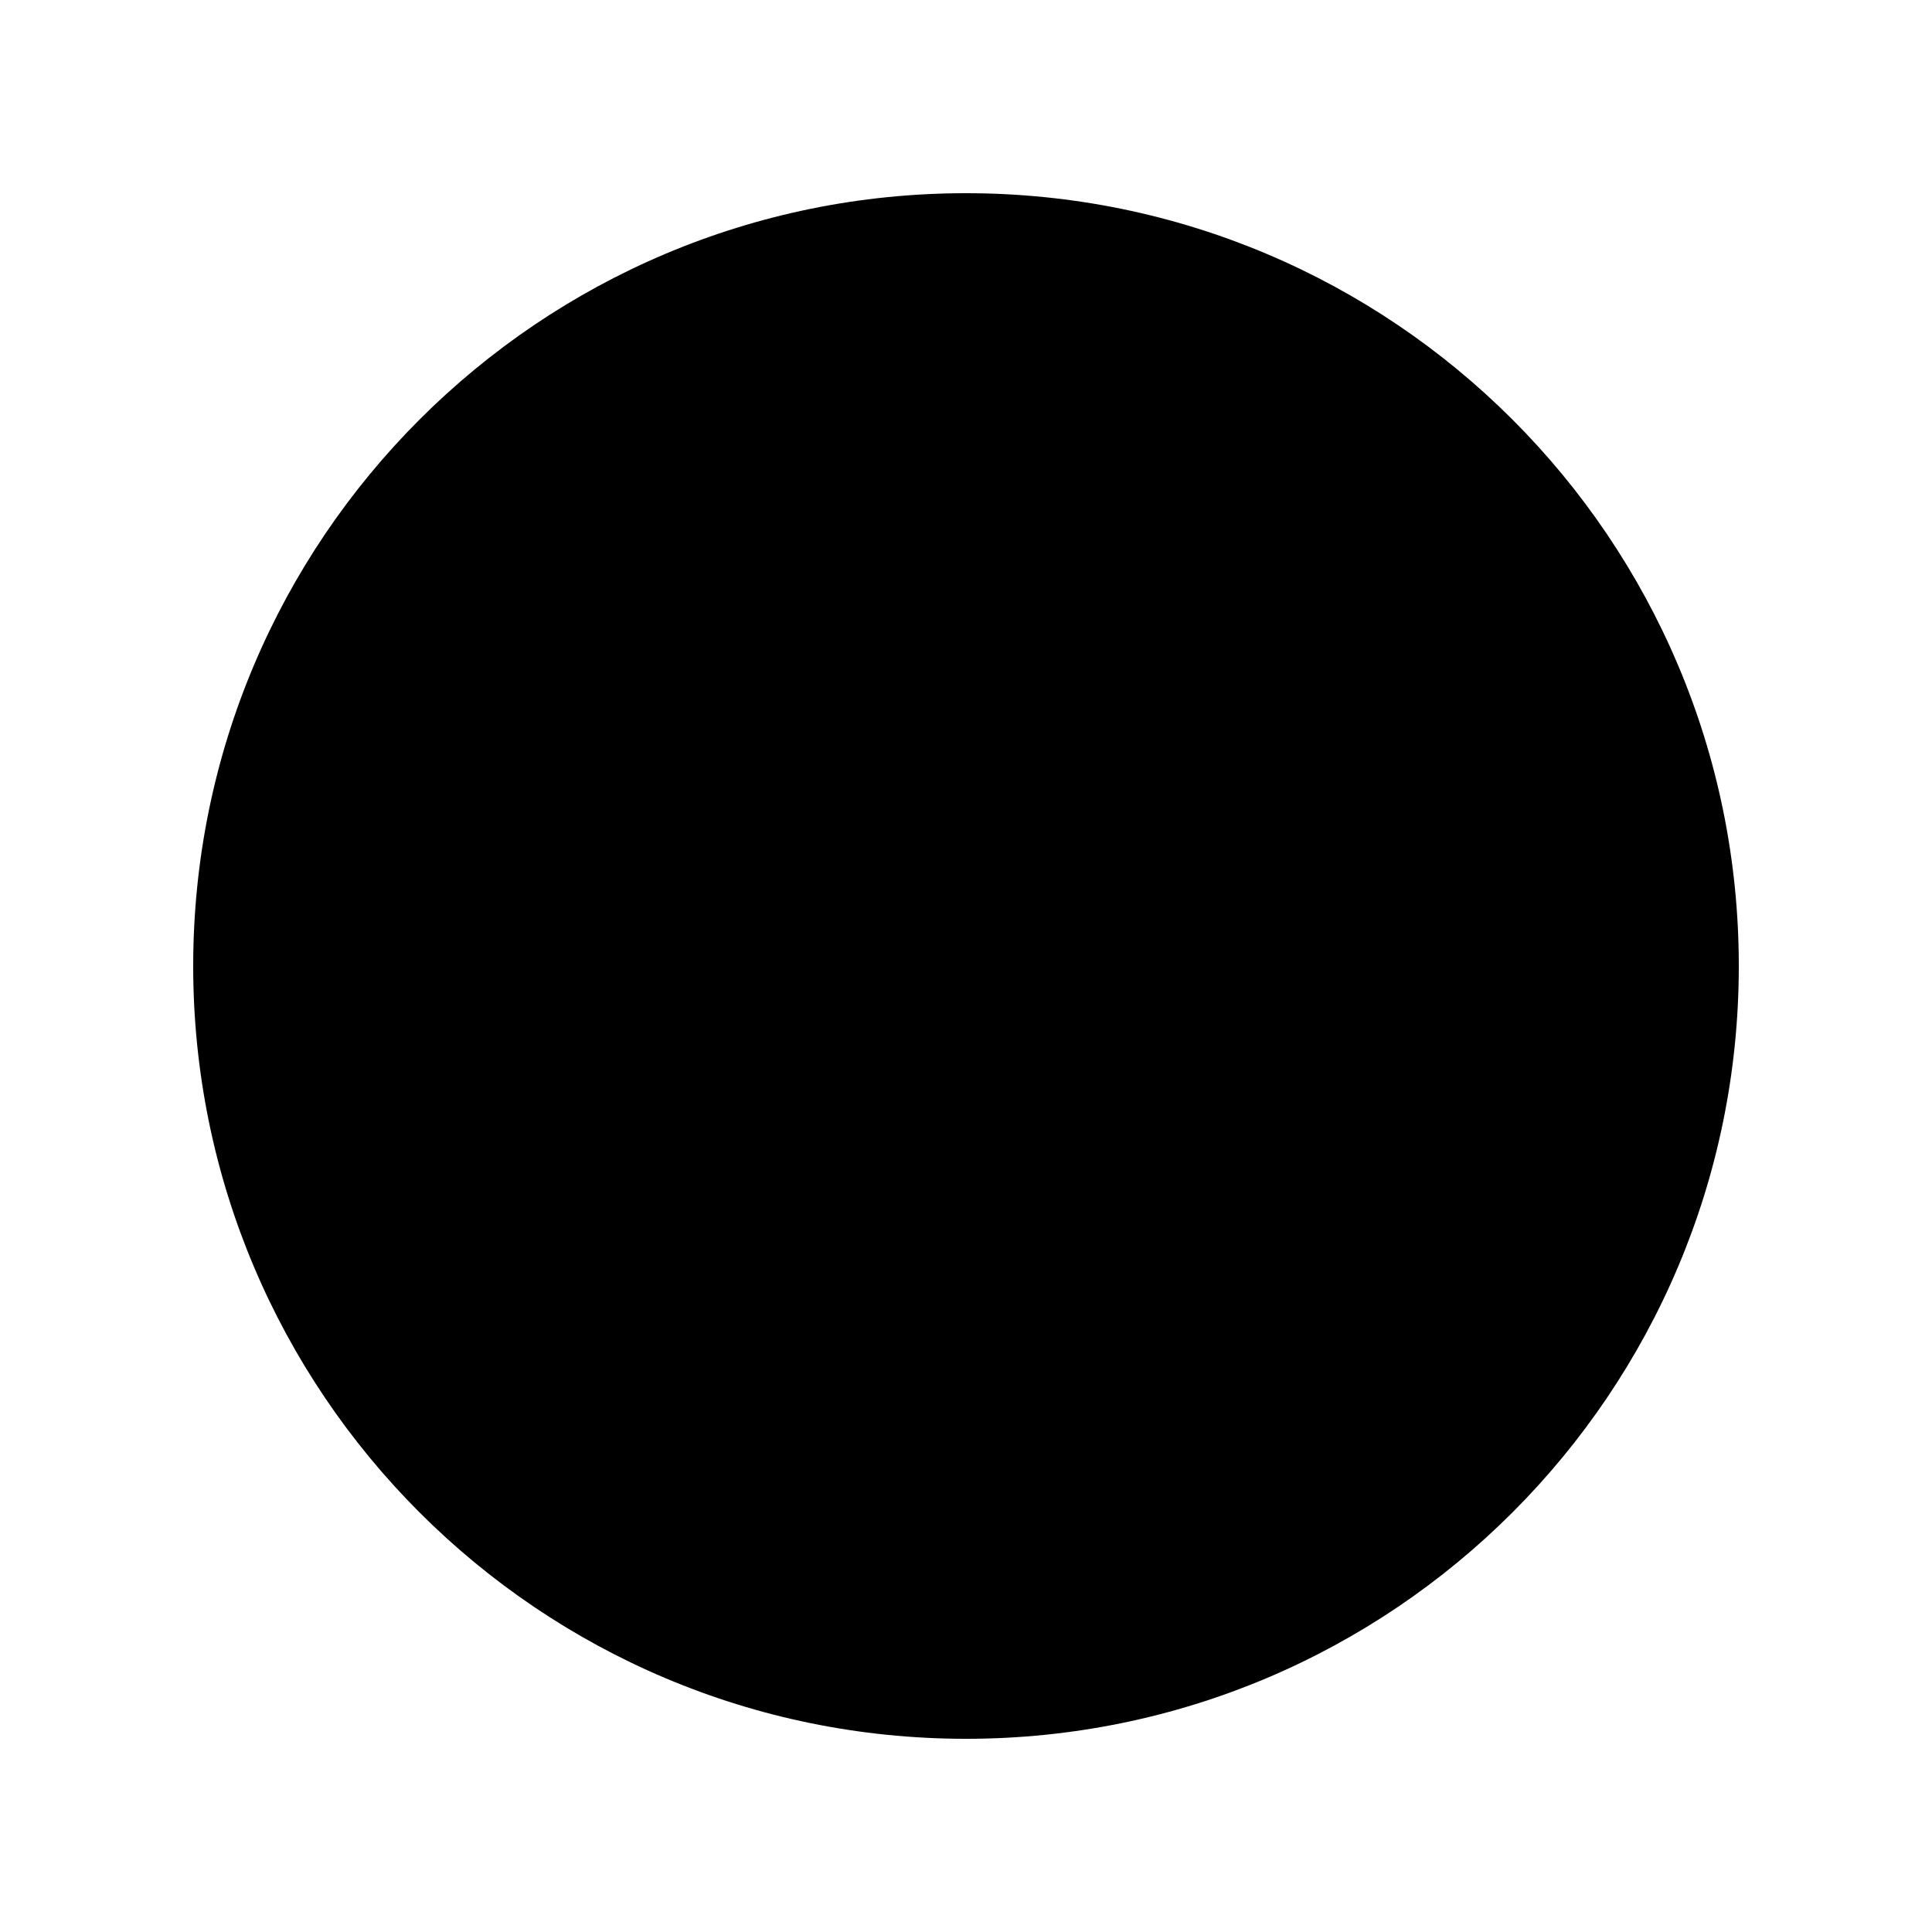
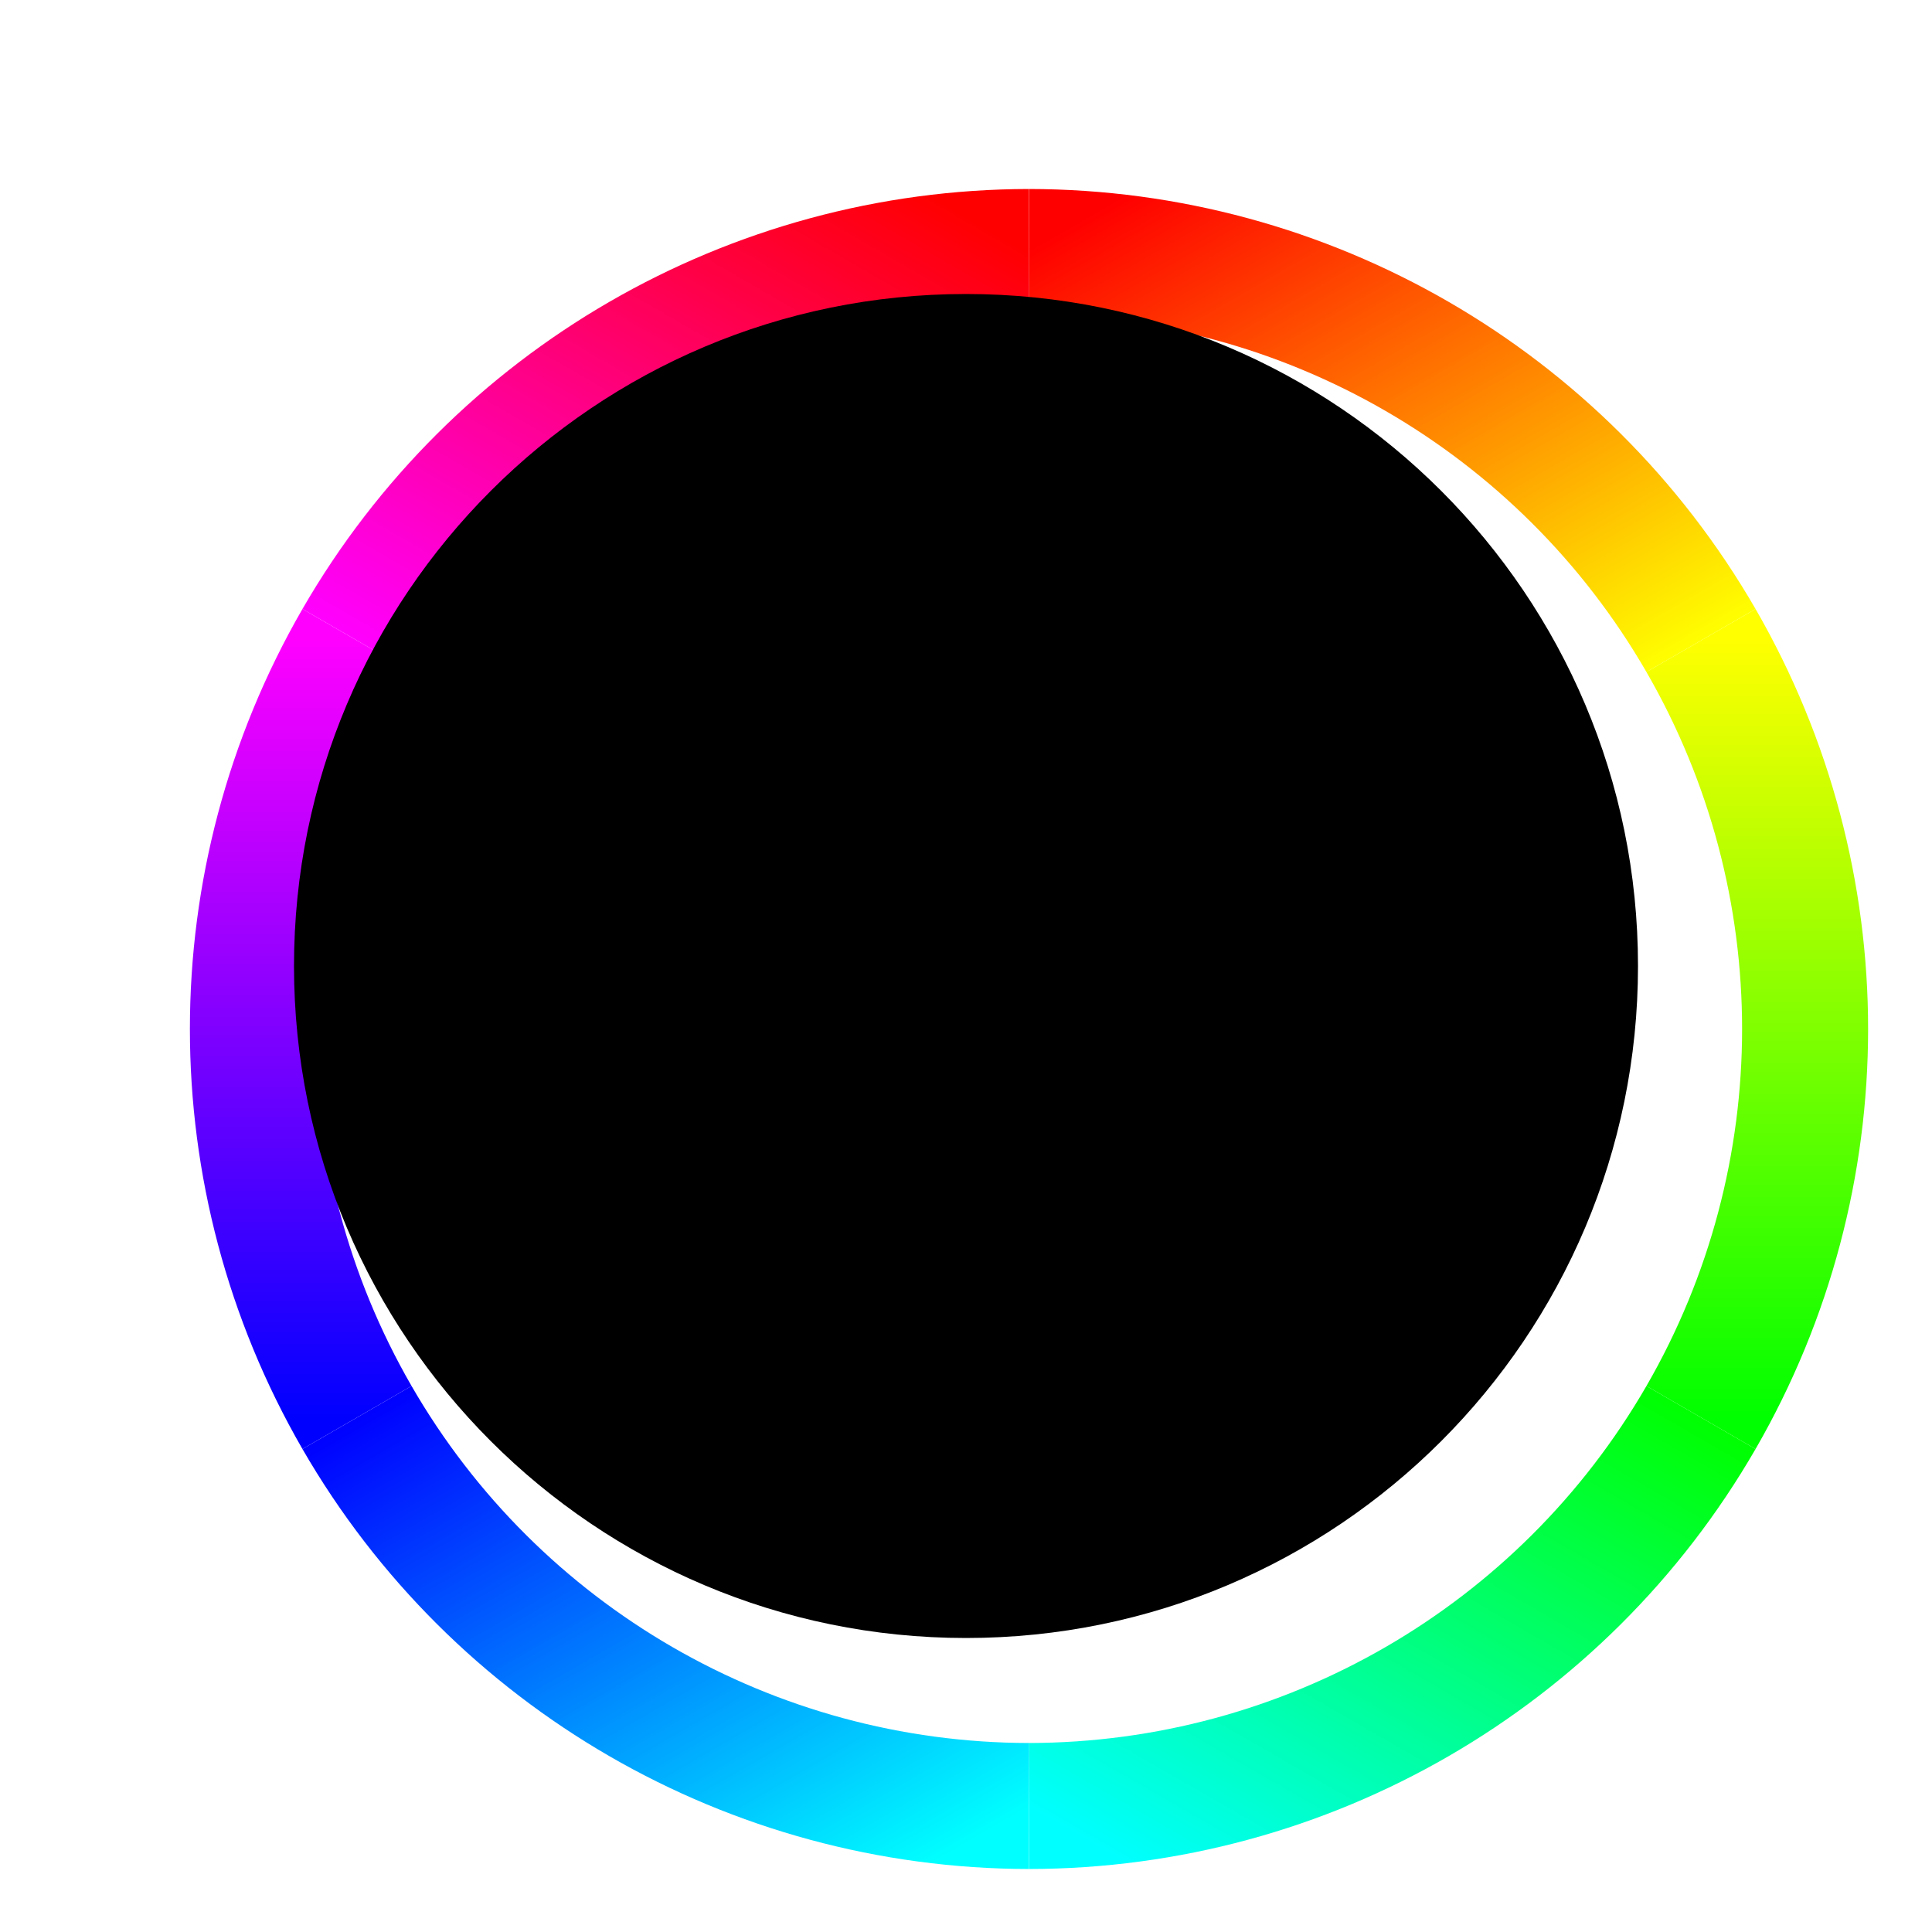
- <svg height="20" width="20">
-   <circle cx="10" cy="10" r="8" fill="currentColor" />
+ <svg xmlns="http://www.w3.org/2000/svg" version="1.1" width="100%" height="100%" viewBox="-15 -15 230 230">
+   <defs>
+     <linearGradient id="redyel" gradientUnits="objectBoundingBox" x1="0" y1="0" x2="1" y2="1">
+       <stop offset="0%" stop-color="#ff0000" />
+       <stop offset="100%" stop-color="#ffff00" />
+     </linearGradient>
+     <linearGradient id="yelgre" gradientUnits="objectBoundingBox" x1="0" y1="0" x2="0" y2="1">
+       <stop offset="0%" stop-color="#ffff00" />
+       <stop offset="100%" stop-color="#00ff00" />
+     </linearGradient>
+     <linearGradient id="grecya" gradientUnits="objectBoundingBox" x1="1" y1="0" x2="0" y2="1">
+       <stop offset="0%" stop-color="#00ff00" />
+       <stop offset="100%" stop-color="#00ffff" />
+     </linearGradient>
+     <linearGradient id="cyablu" gradientUnits="objectBoundingBox" x1="1" y1="1" x2="0" y2="0">
+       <stop offset="0%" stop-color="#00ffff" />
+       <stop offset="100%" stop-color="#0000ff" />
+     </linearGradient>
+     <linearGradient id="blumag" gradientUnits="objectBoundingBox" x1="0" y1="1" x2="0" y2="0">
+       <stop offset="0%" stop-color="#0000ff" />
+       <stop offset="100%" stop-color="#ff00ff" />
+     </linearGradient>
+     <linearGradient id="magred" gradientUnits="objectBoundingBox" x1="0" y1="1" x2="1" y2="0">
+       <stop offset="0%" stop-color="#ff00ff" />
+       <stop offset="100%" stop-color="#ff0000" />
+     </linearGradient>
+   </defs>
+   <g fill="none" stroke-width="15" transform="translate(107.5, 107.5)">
+     <path d="M 0,-92.5 A 92.5,92.5 0 0,1 80,-46.25" stroke="url(#redyel)" />
+     <path d="M 80,-46.25 A 92.5,92.5 0 0,1 80,46.25" stroke="url(#yelgre)" />
+     <path d="M 80,46.25 A 92.5,92.5 0 0,1 0,92.5" stroke="url(#grecya)" />
+     <path d="M 0,92.5 A 92.5,92.5 0 0,1 -80,46.25" stroke="url(#cyablu)" />
+     <path d="M -80,46.25 A 92.5,92.5 0 0,1 -80,-46.25" stroke="url(#blumag)" />
+     <path d="M -80,-46.25 A 92.5,92.5 0 0,1 0,-92.5" stroke="url(#magred)" />
+   </g>
+   <circle cx="100" cy="100" r="80" fill="currentColor" />
</svg>
